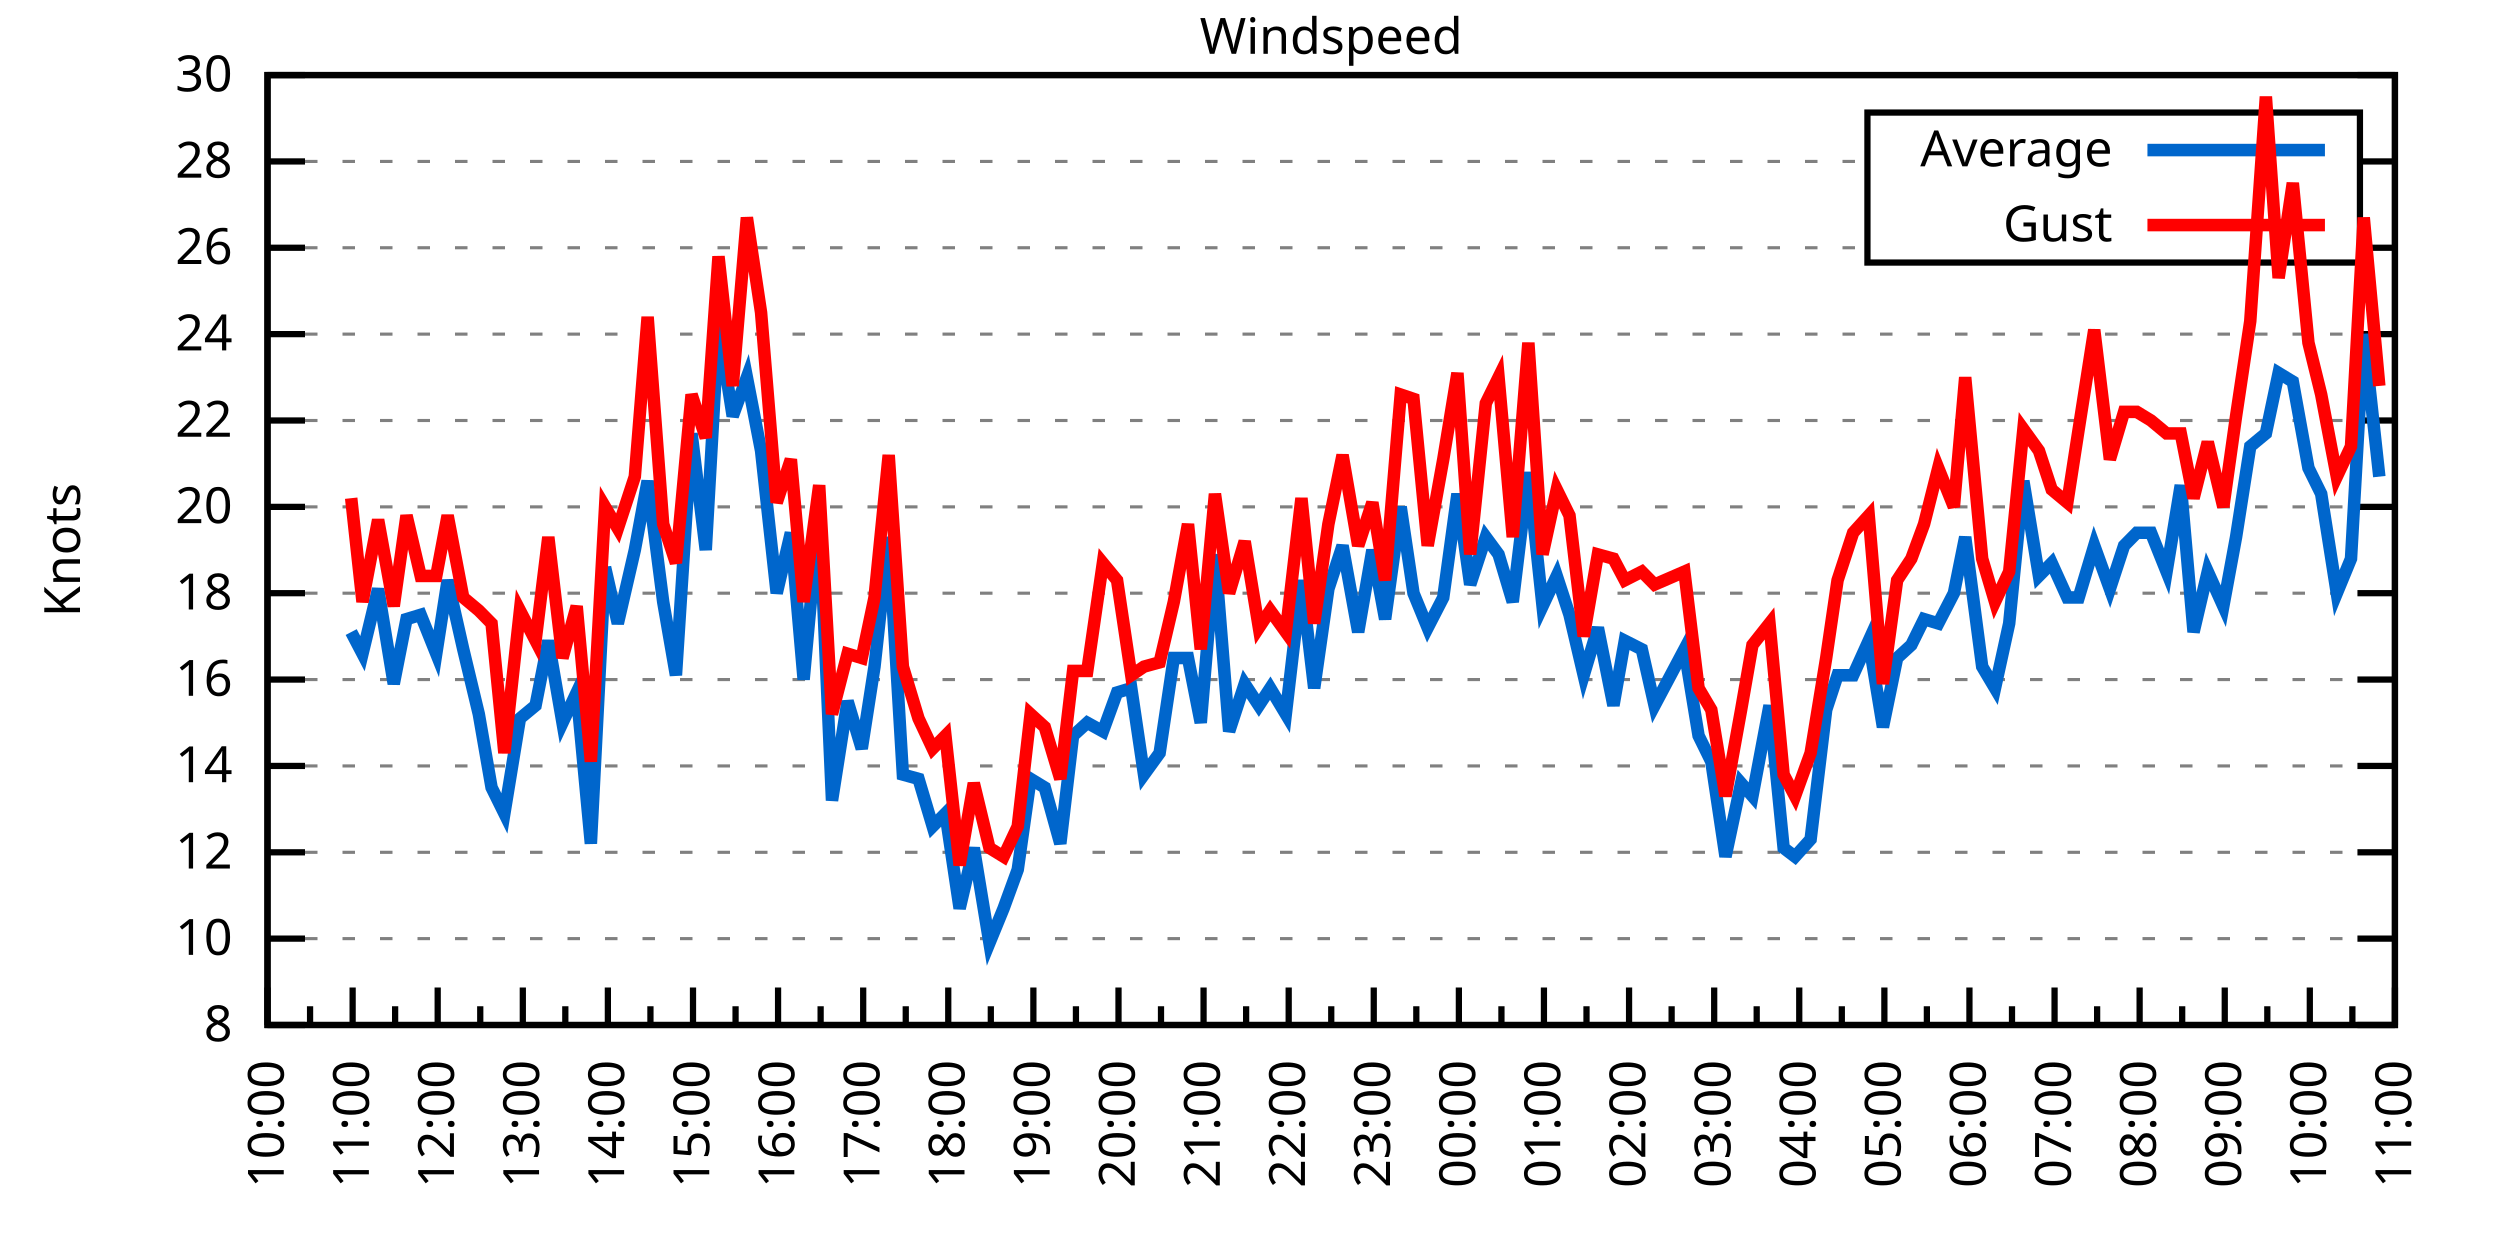
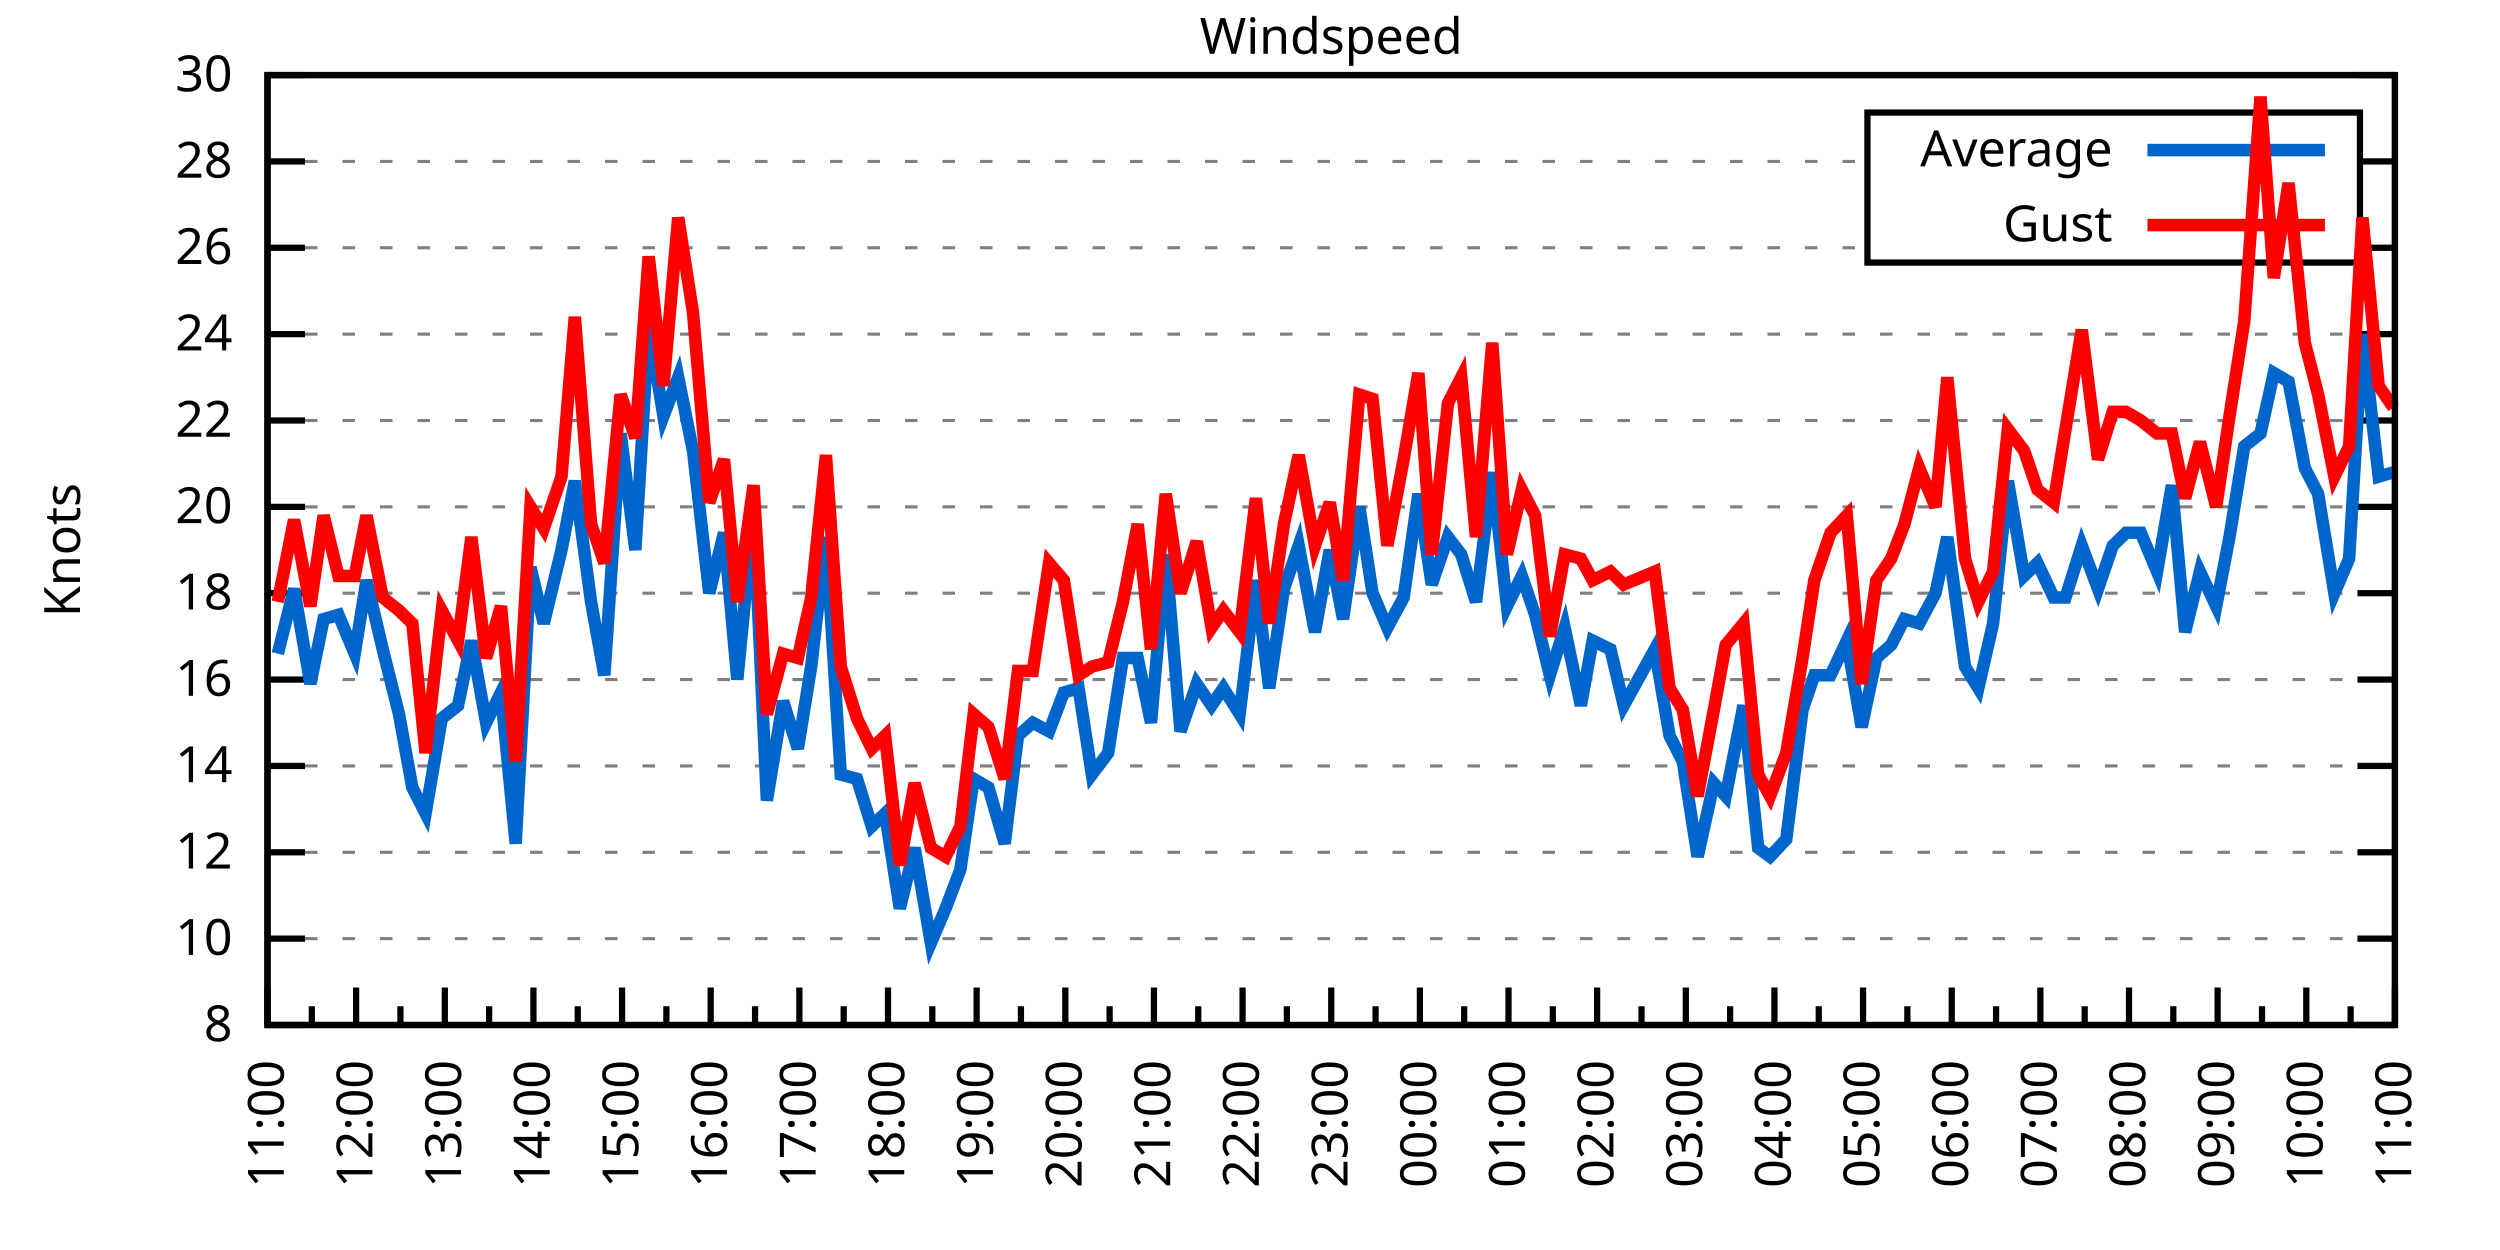
<svg xmlns="http://www.w3.org/2000/svg" xmlns:xlink="http://www.w3.org/1999/xlink" width="400" height="200" viewBox="0 0 400 200">
  <g id="gnuplot_canvas">
    <rect x="0" y="0" width="400" height="200" fill="none" />
    <defs>
      <circle id="gpDot" r="0.5" stroke-width="0.5" stroke="currentColor" />
      <path id="gpPt0" stroke-width="0.333" stroke="currentColor" d="M-1,0 h2 M0,-1 v2" />
      <path id="gpPt1" stroke-width="0.333" stroke="currentColor" d="M-1,-1 L1,1 M1,-1 L-1,1" />
      <path id="gpPt2" stroke-width="0.333" stroke="currentColor" d="M-1,0 L1,0 M0,-1 L0,1 M-1,-1 L1,1 M-1,1 L1,-1" />
      <rect id="gpPt3" stroke-width="0.333" stroke="currentColor" x="-1" y="-1" width="2" height="2" />
      <rect id="gpPt4" stroke-width="0.333" stroke="currentColor" fill="currentColor" x="-1" y="-1" width="2" height="2" />
      <circle id="gpPt5" stroke-width="0.333" stroke="currentColor" cx="0" cy="0" r="1" />
      <use xlink:href="#gpPt5" id="gpPt6" fill="currentColor" stroke="none" />
      <path id="gpPt7" stroke-width="0.333" stroke="currentColor" d="M0,-1.33 L-1.33,0.67 L1.33,0.67 z" />
      <use xlink:href="#gpPt7" id="gpPt8" fill="currentColor" stroke="none" />
      <use xlink:href="#gpPt7" id="gpPt9" stroke="currentColor" transform="rotate(180)" />
      <use xlink:href="#gpPt9" id="gpPt10" fill="currentColor" stroke="none" />
      <use xlink:href="#gpPt3" id="gpPt11" stroke="currentColor" transform="rotate(45)" />
      <use xlink:href="#gpPt11" id="gpPt12" fill="currentColor" stroke="none" />
      <path id="gpPt13" stroke-width="0.333" stroke="currentColor" d="M0,1.330 L1.265,0.411 L0.782,-1.067 L-0.782,-1.076 L-1.265,0.411 z" />
      <use xlink:href="#gpPt13" id="gpPt14" fill="currentColor" stroke="none" />
      <filter id="textbox" filterUnits="objectBoundingBox" x="0" y="0" height="1" width="1">
        <feFlood flood-color="white" flood-opacity="1" result="bgnd" />
        <feComposite in="SourceGraphic" in2="bgnd" operator="atop" />
      </filter>
      <filter id="greybox" filterUnits="objectBoundingBox" x="0" y="0" height="1" width="1">
        <feFlood flood-color="lightgrey" flood-opacity="1" result="grey" />
        <feComposite in="SourceGraphic" in2="grey" operator="atop" />
      </filter>
    </defs>
    <g fill="none" color="white" stroke="currentColor" stroke-width="1.00" stroke-linecap="butt" stroke-linejoin="miter">
</g>
    <g fill="none" color="black" stroke="currentColor" stroke-width="1.00" stroke-linecap="butt" stroke-linejoin="miter">
      <g stroke="none" shape-rendering="crispEdges">
        <polygon fill="rgb(255, 255, 255)" points="42.80,164.00 383.18,164.00 383.18,12.02 42.80,12.02 " />
      </g>
    </g>
    <g fill="none" color="black" stroke="currentColor" stroke-width="1.00" stroke-linecap="butt" stroke-linejoin="miter">
</g>
    <g fill="none" color="black" stroke="black" stroke-width="0.50" stroke-linecap="butt" stroke-linejoin="miter">
</g>
    <g fill="none" color="gray" stroke="currentColor" stroke-width="0.50" stroke-linecap="butt" stroke-linejoin="miter">
      <path stroke="gray" stroke-dasharray="2,4" class="gridline" d="M42.80,164.00 L383.19,164.00  " />
    </g>
    <g fill="none" color="gray" stroke="gray" stroke-width="1.00" stroke-linecap="butt" stroke-linejoin="miter">
</g>
    <g fill="none" color="black" stroke="currentColor" stroke-width="1.00" stroke-linecap="butt" stroke-linejoin="miter">
      <path stroke="black" d="M42.80,164.00 L48.80,164.00 M383.19,164.00 L377.19,164.00  " />
      <g transform="translate(37.20,166.60)" stroke="none" fill="black" font-family="Sans" font-size="8.00" text-anchor="end">
        <text>
          <tspan font-family="Sans"> 8</tspan>
        </text>
      </g>
    </g>
    <g fill="none" color="black" stroke="currentColor" stroke-width="1.00" stroke-linecap="butt" stroke-linejoin="miter">
</g>
    <g fill="none" color="black" stroke="black" stroke-width="0.50" stroke-linecap="butt" stroke-linejoin="miter">
</g>
    <g fill="none" color="gray" stroke="currentColor" stroke-width="0.50" stroke-linecap="butt" stroke-linejoin="miter">
      <path stroke="gray" stroke-dasharray="2,4" class="gridline" d="M42.80,150.18 L383.19,150.18  " />
    </g>
    <g fill="none" color="gray" stroke="gray" stroke-width="1.00" stroke-linecap="butt" stroke-linejoin="miter">
</g>
    <g fill="none" color="black" stroke="currentColor" stroke-width="1.00" stroke-linecap="butt" stroke-linejoin="miter">
      <path stroke="black" d="M42.80,150.18 L48.80,150.18 M383.19,150.18 L377.19,150.18  " />
      <g transform="translate(37.20,152.78)" stroke="none" fill="black" font-family="Sans" font-size="8.00" text-anchor="end">
        <text>
          <tspan font-family="Sans"> 10</tspan>
        </text>
      </g>
    </g>
    <g fill="none" color="black" stroke="currentColor" stroke-width="1.00" stroke-linecap="butt" stroke-linejoin="miter">
</g>
    <g fill="none" color="black" stroke="black" stroke-width="0.50" stroke-linecap="butt" stroke-linejoin="miter">
</g>
    <g fill="none" color="gray" stroke="currentColor" stroke-width="0.50" stroke-linecap="butt" stroke-linejoin="miter">
      <path stroke="gray" stroke-dasharray="2,4" class="gridline" d="M42.80,136.37 L383.19,136.37  " />
    </g>
    <g fill="none" color="gray" stroke="gray" stroke-width="1.00" stroke-linecap="butt" stroke-linejoin="miter">
</g>
    <g fill="none" color="black" stroke="currentColor" stroke-width="1.00" stroke-linecap="butt" stroke-linejoin="miter">
      <path stroke="black" d="M42.80,136.37 L48.80,136.37 M383.19,136.37 L377.19,136.37  " />
      <g transform="translate(37.20,138.97)" stroke="none" fill="black" font-family="Sans" font-size="8.00" text-anchor="end">
        <text>
          <tspan font-family="Sans"> 12</tspan>
        </text>
      </g>
    </g>
    <g fill="none" color="black" stroke="currentColor" stroke-width="1.00" stroke-linecap="butt" stroke-linejoin="miter">
</g>
    <g fill="none" color="black" stroke="black" stroke-width="0.50" stroke-linecap="butt" stroke-linejoin="miter">
</g>
    <g fill="none" color="gray" stroke="currentColor" stroke-width="0.50" stroke-linecap="butt" stroke-linejoin="miter">
      <path stroke="gray" stroke-dasharray="2,4" class="gridline" d="M42.80,122.55 L383.19,122.55  " />
    </g>
    <g fill="none" color="gray" stroke="gray" stroke-width="1.00" stroke-linecap="butt" stroke-linejoin="miter">
</g>
    <g fill="none" color="black" stroke="currentColor" stroke-width="1.00" stroke-linecap="butt" stroke-linejoin="miter">
      <path stroke="black" d="M42.80,122.55 L48.80,122.55 M383.19,122.55 L377.19,122.55  " />
      <g transform="translate(37.20,125.15)" stroke="none" fill="black" font-family="Sans" font-size="8.00" text-anchor="end">
        <text>
          <tspan font-family="Sans"> 14</tspan>
        </text>
      </g>
    </g>
    <g fill="none" color="black" stroke="currentColor" stroke-width="1.00" stroke-linecap="butt" stroke-linejoin="miter">
</g>
    <g fill="none" color="black" stroke="black" stroke-width="0.50" stroke-linecap="butt" stroke-linejoin="miter">
</g>
    <g fill="none" color="gray" stroke="currentColor" stroke-width="0.50" stroke-linecap="butt" stroke-linejoin="miter">
      <path stroke="gray" stroke-dasharray="2,4" class="gridline" d="M42.80,108.73 L383.19,108.73  " />
    </g>
    <g fill="none" color="gray" stroke="gray" stroke-width="1.00" stroke-linecap="butt" stroke-linejoin="miter">
</g>
    <g fill="none" color="black" stroke="currentColor" stroke-width="1.00" stroke-linecap="butt" stroke-linejoin="miter">
      <path stroke="black" d="M42.80,108.73 L48.80,108.73 M383.19,108.73 L377.19,108.73  " />
      <g transform="translate(37.20,111.33)" stroke="none" fill="black" font-family="Sans" font-size="8.00" text-anchor="end">
        <text>
          <tspan font-family="Sans"> 16</tspan>
        </text>
      </g>
    </g>
    <g fill="none" color="black" stroke="currentColor" stroke-width="1.00" stroke-linecap="butt" stroke-linejoin="miter">
</g>
    <g fill="none" color="black" stroke="black" stroke-width="0.50" stroke-linecap="butt" stroke-linejoin="miter">
</g>
    <g fill="none" color="gray" stroke="currentColor" stroke-width="0.50" stroke-linecap="butt" stroke-linejoin="miter">
      <path stroke="gray" stroke-dasharray="2,4" class="gridline" d="M42.80,94.91 L383.19,94.91  " />
    </g>
    <g fill="none" color="gray" stroke="gray" stroke-width="1.00" stroke-linecap="butt" stroke-linejoin="miter">
</g>
    <g fill="none" color="black" stroke="currentColor" stroke-width="1.00" stroke-linecap="butt" stroke-linejoin="miter">
      <path stroke="black" d="M42.80,94.91 L48.80,94.91 M383.19,94.91 L377.19,94.91  " />
      <g transform="translate(37.20,97.51)" stroke="none" fill="black" font-family="Sans" font-size="8.00" text-anchor="end">
        <text>
          <tspan font-family="Sans"> 18</tspan>
        </text>
      </g>
    </g>
    <g fill="none" color="black" stroke="currentColor" stroke-width="1.00" stroke-linecap="butt" stroke-linejoin="miter">
</g>
    <g fill="none" color="black" stroke="black" stroke-width="0.50" stroke-linecap="butt" stroke-linejoin="miter">
</g>
    <g fill="none" color="gray" stroke="currentColor" stroke-width="0.50" stroke-linecap="butt" stroke-linejoin="miter">
      <path stroke="gray" stroke-dasharray="2,4" class="gridline" d="M42.80,81.10 L383.19,81.10  " />
    </g>
    <g fill="none" color="gray" stroke="gray" stroke-width="1.00" stroke-linecap="butt" stroke-linejoin="miter">
</g>
    <g fill="none" color="black" stroke="currentColor" stroke-width="1.00" stroke-linecap="butt" stroke-linejoin="miter">
      <path stroke="black" d="M42.80,81.10 L48.80,81.10 M383.19,81.10 L377.19,81.10  " />
      <g transform="translate(37.20,83.70)" stroke="none" fill="black" font-family="Sans" font-size="8.00" text-anchor="end">
        <text>
          <tspan font-family="Sans"> 20</tspan>
        </text>
      </g>
    </g>
    <g fill="none" color="black" stroke="currentColor" stroke-width="1.00" stroke-linecap="butt" stroke-linejoin="miter">
</g>
    <g fill="none" color="black" stroke="black" stroke-width="0.50" stroke-linecap="butt" stroke-linejoin="miter">
</g>
    <g fill="none" color="gray" stroke="currentColor" stroke-width="0.50" stroke-linecap="butt" stroke-linejoin="miter">
      <path stroke="gray" stroke-dasharray="2,4" class="gridline" d="M42.80,67.28 L383.19,67.28  " />
    </g>
    <g fill="none" color="gray" stroke="gray" stroke-width="1.00" stroke-linecap="butt" stroke-linejoin="miter">
</g>
    <g fill="none" color="black" stroke="currentColor" stroke-width="1.00" stroke-linecap="butt" stroke-linejoin="miter">
      <path stroke="black" d="M42.80,67.28 L48.80,67.28 M383.19,67.28 L377.19,67.28  " />
      <g transform="translate(37.20,69.88)" stroke="none" fill="black" font-family="Sans" font-size="8.00" text-anchor="end">
        <text>
          <tspan font-family="Sans"> 22</tspan>
        </text>
      </g>
    </g>
    <g fill="none" color="black" stroke="currentColor" stroke-width="1.00" stroke-linecap="butt" stroke-linejoin="miter">
</g>
    <g fill="none" color="black" stroke="black" stroke-width="0.50" stroke-linecap="butt" stroke-linejoin="miter">
</g>
    <g fill="none" color="gray" stroke="currentColor" stroke-width="0.50" stroke-linecap="butt" stroke-linejoin="miter">
      <path stroke="gray" stroke-dasharray="2,4" class="gridline" d="M42.80,53.46 L383.19,53.46  " />
    </g>
    <g fill="none" color="gray" stroke="gray" stroke-width="1.00" stroke-linecap="butt" stroke-linejoin="miter">
</g>
    <g fill="none" color="black" stroke="currentColor" stroke-width="1.00" stroke-linecap="butt" stroke-linejoin="miter">
      <path stroke="black" d="M42.80,53.46 L48.80,53.46 M383.19,53.46 L377.19,53.46  " />
      <g transform="translate(37.20,56.06)" stroke="none" fill="black" font-family="Sans" font-size="8.00" text-anchor="end">
        <text>
          <tspan font-family="Sans"> 24</tspan>
        </text>
      </g>
    </g>
    <g fill="none" color="black" stroke="currentColor" stroke-width="1.00" stroke-linecap="butt" stroke-linejoin="miter">
</g>
    <g fill="none" color="black" stroke="black" stroke-width="0.50" stroke-linecap="butt" stroke-linejoin="miter">
</g>
    <g fill="none" color="gray" stroke="currentColor" stroke-width="0.50" stroke-linecap="butt" stroke-linejoin="miter">
      <path stroke="gray" stroke-dasharray="2,4" class="gridline" d="M42.80,39.64 L298.79,39.64 M377.59,39.64 L383.19,39.64  " />
    </g>
    <g fill="none" color="gray" stroke="gray" stroke-width="1.00" stroke-linecap="butt" stroke-linejoin="miter">
</g>
    <g fill="none" color="black" stroke="currentColor" stroke-width="1.00" stroke-linecap="butt" stroke-linejoin="miter">
      <path stroke="black" d="M42.80,39.64 L48.80,39.64 M383.19,39.64 L377.19,39.64  " />
      <g transform="translate(37.20,42.24)" stroke="none" fill="black" font-family="Sans" font-size="8.00" text-anchor="end">
        <text>
          <tspan font-family="Sans"> 26</tspan>
        </text>
      </g>
    </g>
    <g fill="none" color="black" stroke="currentColor" stroke-width="1.00" stroke-linecap="butt" stroke-linejoin="miter">
</g>
    <g fill="none" color="black" stroke="black" stroke-width="0.50" stroke-linecap="butt" stroke-linejoin="miter">
</g>
    <g fill="none" color="gray" stroke="currentColor" stroke-width="0.50" stroke-linecap="butt" stroke-linejoin="miter">
      <path stroke="gray" stroke-dasharray="2,4" class="gridline" d="M42.80,25.83 L298.79,25.83 M377.59,25.83 L383.19,25.83  " />
    </g>
    <g fill="none" color="gray" stroke="gray" stroke-width="1.00" stroke-linecap="butt" stroke-linejoin="miter">
</g>
    <g fill="none" color="black" stroke="currentColor" stroke-width="1.00" stroke-linecap="butt" stroke-linejoin="miter">
      <path stroke="black" d="M42.80,25.83 L48.80,25.83 M383.19,25.83 L377.19,25.83  " />
      <g transform="translate(37.20,28.43)" stroke="none" fill="black" font-family="Sans" font-size="8.00" text-anchor="end">
        <text>
          <tspan font-family="Sans"> 28</tspan>
        </text>
      </g>
    </g>
    <g fill="none" color="black" stroke="currentColor" stroke-width="1.00" stroke-linecap="butt" stroke-linejoin="miter">
</g>
    <g fill="none" color="black" stroke="black" stroke-width="0.50" stroke-linecap="butt" stroke-linejoin="miter">
</g>
    <g fill="none" color="gray" stroke="currentColor" stroke-width="0.50" stroke-linecap="butt" stroke-linejoin="miter">
      <path stroke="gray" stroke-dasharray="2,4" class="gridline" d="M42.80,12.01 L383.19,12.01  " />
    </g>
    <g fill="none" color="gray" stroke="gray" stroke-width="1.00" stroke-linecap="butt" stroke-linejoin="miter">
</g>
    <g fill="none" color="black" stroke="currentColor" stroke-width="1.00" stroke-linecap="butt" stroke-linejoin="miter">
      <path stroke="black" d="M42.80,12.01 L48.80,12.01 M383.19,12.01 L377.19,12.01  " />
      <g transform="translate(37.20,14.61)" stroke="none" fill="black" font-family="Sans" font-size="8.00" text-anchor="end">
        <text>
          <tspan font-family="Sans"> 30</tspan>
        </text>
      </g>
    </g>
    <g fill="none" color="black" stroke="currentColor" stroke-width="1.00" stroke-linecap="butt" stroke-linejoin="miter">
      <path stroke="black" d="M42.80,164.00 L42.80,158.00  " />
      <g transform="translate(45.40,169.60) rotate(270)" stroke="none" fill="black" font-family="Sans" font-size="8.00" text-anchor="end">
        <text>
+           <tspan font-family="Sans">11:00</tspan>
+         </text>
+       </g>
+     </g>
+     <g fill="none" color="black" stroke="currentColor" stroke-width="1.00" stroke-linecap="butt" stroke-linejoin="miter">
+       <path stroke="black" d="M49.89,164.00 L49.89,161.00 M56.98,164.00 L56.98,158.00  " />
+       <g transform="translate(59.58,169.60) rotate(270)" stroke="none" fill="black" font-family="Sans" font-size="8.00" text-anchor="end">
+         <text>
+           <tspan font-family="Sans">12:00</tspan>
+         </text>
+       </g>
+     </g>
+     <g fill="none" color="black" stroke="currentColor" stroke-width="1.00" stroke-linecap="butt" stroke-linejoin="miter">
+       <path stroke="black" d="M64.07,164.00 L64.07,161.00 M71.17,164.00 L71.17,158.00  " />
+       <g transform="translate(73.77,169.60) rotate(270)" stroke="none" fill="black" font-family="Sans" font-size="8.00" text-anchor="end">
+         <text>
+           <tspan font-family="Sans">13:00</tspan>
+         </text>
+       </g>
+     </g>
+     <g fill="none" color="black" stroke="currentColor" stroke-width="1.00" stroke-linecap="butt" stroke-linejoin="miter">
+       <path stroke="black" d="M78.26,164.00 L78.26,161.00 M85.35,164.00 L85.35,158.00  " />
+       <g transform="translate(87.95,169.60) rotate(270)" stroke="none" fill="black" font-family="Sans" font-size="8.00" text-anchor="end">
+         <text>
+           <tspan font-family="Sans">14:00</tspan>
+         </text>
+       </g>
+     </g>
+     <g fill="none" color="black" stroke="currentColor" stroke-width="1.00" stroke-linecap="butt" stroke-linejoin="miter">
+       <path stroke="black" d="M92.44,164.00 L92.44,161.00 M99.53,164.00 L99.53,158.00  " />
+       <g transform="translate(102.13,169.60) rotate(270)" stroke="none" fill="black" font-family="Sans" font-size="8.00" text-anchor="end">
+         <text>
+           <tspan font-family="Sans">15:00</tspan>
+         </text>
+       </g>
+     </g>
+     <g fill="none" color="black" stroke="currentColor" stroke-width="1.00" stroke-linecap="butt" stroke-linejoin="miter">
+       <path stroke="black" d="M106.62,164.00 L106.62,161.00 M113.71,164.00 L113.71,158.00  " />
+       <g transform="translate(116.31,169.60) rotate(270)" stroke="none" fill="black" font-family="Sans" font-size="8.00" text-anchor="end">
+         <text>
+           <tspan font-family="Sans">16:00</tspan>
+         </text>
+       </g>
+     </g>
+     <g fill="none" color="black" stroke="currentColor" stroke-width="1.00" stroke-linecap="butt" stroke-linejoin="miter">
+       <path stroke="black" d="M120.81,164.00 L120.81,161.00 M127.90,164.00 L127.90,158.00  " />
+       <g transform="translate(130.50,169.60) rotate(270)" stroke="none" fill="black" font-family="Sans" font-size="8.00" text-anchor="end">
+         <text>
+           <tspan font-family="Sans">17:00</tspan>
+         </text>
+       </g>
+     </g>
+     <g fill="none" color="black" stroke="currentColor" stroke-width="1.00" stroke-linecap="butt" stroke-linejoin="miter">
+       <path stroke="black" d="M134.99,164.00 L134.99,161.00 M142.08,164.00 L142.08,158.00  " />
+       <g transform="translate(144.68,169.60) rotate(270)" stroke="none" fill="black" font-family="Sans" font-size="8.00" text-anchor="end">
+         <text>
+           <tspan font-family="Sans">18:00</tspan>
+         </text>
+       </g>
+     </g>
+     <g fill="none" color="black" stroke="currentColor" stroke-width="1.00" stroke-linecap="butt" stroke-linejoin="miter">
+       <path stroke="black" d="M149.17,164.00 L149.17,161.00 M156.26,164.00 L156.26,158.00  " />
+       <g transform="translate(158.86,169.60) rotate(270)" stroke="none" fill="black" font-family="Sans" font-size="8.00" text-anchor="end">
+         <text>
+           <tspan font-family="Sans">19:00</tspan>
+         </text>
+       </g>
+     </g>
+     <g fill="none" color="black" stroke="currentColor" stroke-width="1.00" stroke-linecap="butt" stroke-linejoin="miter">
+       <path stroke="black" d="M163.35,164.00 L163.35,161.00 M170.45,164.00 L170.45,158.00  " />
+       <g transform="translate(173.05,169.60) rotate(270)" stroke="none" fill="black" font-family="Sans" font-size="8.00" text-anchor="end">
+         <text>
+           <tspan font-family="Sans">20:00</tspan>
+         </text>
+       </g>
+     </g>
+     <g fill="none" color="black" stroke="currentColor" stroke-width="1.00" stroke-linecap="butt" stroke-linejoin="miter">
+       <path stroke="black" d="M177.54,164.00 L177.54,161.00 M184.63,164.00 L184.63,158.00  " />
+       <g transform="translate(187.23,169.60) rotate(270)" stroke="none" fill="black" font-family="Sans" font-size="8.00" text-anchor="end">
+         <text>
+           <tspan font-family="Sans">21:00</tspan>
+         </text>
+       </g>
+     </g>
+     <g fill="none" color="black" stroke="currentColor" stroke-width="1.00" stroke-linecap="butt" stroke-linejoin="miter">
+       <path stroke="black" d="M191.72,164.00 L191.72,161.00 M198.81,164.00 L198.81,158.00  " />
+       <g transform="translate(201.41,169.60) rotate(270)" stroke="none" fill="black" font-family="Sans" font-size="8.00" text-anchor="end">
+         <text>
+           <tspan font-family="Sans">22:00</tspan>
+         </text>
+       </g>
+     </g>
+     <g fill="none" color="black" stroke="currentColor" stroke-width="1.00" stroke-linecap="butt" stroke-linejoin="miter">
+       <path stroke="black" d="M205.90,164.00 L205.90,161.00 M213.00,164.00 L213.00,158.00  " />
+       <g transform="translate(215.60,169.60) rotate(270)" stroke="none" fill="black" font-family="Sans" font-size="8.00" text-anchor="end">
+         <text>
+           <tspan font-family="Sans">23:00</tspan>
+         </text>
+       </g>
+     </g>
+     <g fill="none" color="black" stroke="currentColor" stroke-width="1.00" stroke-linecap="butt" stroke-linejoin="miter">
+       <path stroke="black" d="M220.09,164.00 L220.09,161.00 M227.18,164.00 L227.18,158.00  " />
+       <g transform="translate(229.78,169.60) rotate(270)" stroke="none" fill="black" font-family="Sans" font-size="8.00" text-anchor="end">
+         <text>
+           <tspan font-family="Sans">00:00</tspan>
+         </text>
+       </g>
+     </g>
+     <g fill="none" color="black" stroke="currentColor" stroke-width="1.00" stroke-linecap="butt" stroke-linejoin="miter">
+       <path stroke="black" d="M234.27,164.00 L234.27,161.00 M241.36,164.00 L241.36,158.00  " />
+       <g transform="translate(243.96,169.60) rotate(270)" stroke="none" fill="black" font-family="Sans" font-size="8.00" text-anchor="end">
+         <text>
+           <tspan font-family="Sans">01:00</tspan>
+         </text>
+       </g>
+     </g>
+     <g fill="none" color="black" stroke="currentColor" stroke-width="1.00" stroke-linecap="butt" stroke-linejoin="miter">
+       <path stroke="black" d="M248.45,164.00 L248.45,161.00 M255.54,164.00 L255.54,158.00  " />
+       <g transform="translate(258.14,169.60) rotate(270)" stroke="none" fill="black" font-family="Sans" font-size="8.00" text-anchor="end">
+         <text>
+           <tspan font-family="Sans">02:00</tspan>
+         </text>
+       </g>
+     </g>
+     <g fill="none" color="black" stroke="currentColor" stroke-width="1.00" stroke-linecap="butt" stroke-linejoin="miter">
+       <path stroke="black" d="M262.64,164.00 L262.64,161.00 M269.73,164.00 L269.73,158.00  " />
+       <g transform="translate(272.33,169.60) rotate(270)" stroke="none" fill="black" font-family="Sans" font-size="8.00" text-anchor="end">
+         <text>
+           <tspan font-family="Sans">03:00</tspan>
+         </text>
+       </g>
+     </g>
+     <g fill="none" color="black" stroke="currentColor" stroke-width="1.00" stroke-linecap="butt" stroke-linejoin="miter">
+       <path stroke="black" d="M276.82,164.00 L276.82,161.00 M283.91,164.00 L283.91,158.00  " />
+       <g transform="translate(286.51,169.60) rotate(270)" stroke="none" fill="black" font-family="Sans" font-size="8.00" text-anchor="end">
+         <text>
+           <tspan font-family="Sans">04:00</tspan>
+         </text>
+       </g>
+     </g>
+     <g fill="none" color="black" stroke="currentColor" stroke-width="1.00" stroke-linecap="butt" stroke-linejoin="miter">
+       <path stroke="black" d="M291.00,164.00 L291.00,161.00 M298.09,164.00 L298.09,158.00  " />
+       <g transform="translate(300.69,169.60) rotate(270)" stroke="none" fill="black" font-family="Sans" font-size="8.00" text-anchor="end">
+         <text>
+           <tspan font-family="Sans">05:00</tspan>
+         </text>
+       </g>
+     </g>
+     <g fill="none" color="black" stroke="currentColor" stroke-width="1.00" stroke-linecap="butt" stroke-linejoin="miter">
+       <path stroke="black" d="M305.18,164.00 L305.18,161.00 M312.28,164.00 L312.28,158.00  " />
+       <g transform="translate(314.88,169.60) rotate(270)" stroke="none" fill="black" font-family="Sans" font-size="8.00" text-anchor="end">
+         <text>
+           <tspan font-family="Sans">06:00</tspan>
+         </text>
+       </g>
+     </g>
+     <g fill="none" color="black" stroke="currentColor" stroke-width="1.00" stroke-linecap="butt" stroke-linejoin="miter">
+       <path stroke="black" d="M319.37,164.00 L319.37,161.00 M326.46,164.00 L326.46,158.00  " />
+       <g transform="translate(329.06,169.60) rotate(270)" stroke="none" fill="black" font-family="Sans" font-size="8.00" text-anchor="end">
+         <text>
+           <tspan font-family="Sans">07:00</tspan>
+         </text>
+       </g>
+     </g>
+     <g fill="none" color="black" stroke="currentColor" stroke-width="1.00" stroke-linecap="butt" stroke-linejoin="miter">
+       <path stroke="black" d="M333.55,164.00 L333.55,161.00 M340.64,164.00 L340.64,158.00  " />
+       <g transform="translate(343.24,169.60) rotate(270)" stroke="none" fill="black" font-family="Sans" font-size="8.00" text-anchor="end">
+         <text>
+           <tspan font-family="Sans">08:00</tspan>
+         </text>
+       </g>
+     </g>
+     <g fill="none" color="black" stroke="currentColor" stroke-width="1.00" stroke-linecap="butt" stroke-linejoin="miter">
+       <path stroke="black" d="M347.73,164.00 L347.73,161.00 M354.82,164.00 L354.82,158.00  " />
+       <g transform="translate(357.42,169.60) rotate(270)" stroke="none" fill="black" font-family="Sans" font-size="8.00" text-anchor="end">
+         <text>
+           <tspan font-family="Sans">09:00</tspan>
+         </text>
+       </g>
+     </g>
+     <g fill="none" color="black" stroke="currentColor" stroke-width="1.00" stroke-linecap="butt" stroke-linejoin="miter">
+       <path stroke="black" d="M361.92,164.00 L361.92,161.00 M369.01,164.00 L369.01,158.00  " />
+       <g transform="translate(371.61,169.60) rotate(270)" stroke="none" fill="black" font-family="Sans" font-size="8.00" text-anchor="end">
+         <text>
          <tspan font-family="Sans">10:00</tspan>
        </text>
      </g>
    </g>
    <g fill="none" color="black" stroke="currentColor" stroke-width="1.00" stroke-linecap="butt" stroke-linejoin="miter">
-       <path stroke="black" d="M49.61,164.00 L49.61,161.00 M56.42,164.00 L56.42,158.00  " />
-       <g transform="translate(59.02,169.60) rotate(270)" stroke="none" fill="black" font-family="Sans" font-size="8.00" text-anchor="end">
-         <text>
-           <tspan font-family="Sans">11:00</tspan>
-         </text>
-       </g>
-     </g>
-     <g fill="none" color="black" stroke="currentColor" stroke-width="1.00" stroke-linecap="butt" stroke-linejoin="miter">
-       <path stroke="black" d="M63.22,164.00 L63.22,161.00 M70.03,164.00 L70.03,158.00  " />
-       <g transform="translate(72.63,169.60) rotate(270)" stroke="none" fill="black" font-family="Sans" font-size="8.00" text-anchor="end">
-         <text>
-           <tspan font-family="Sans">12:00</tspan>
-         </text>
-       </g>
-     </g>
-     <g fill="none" color="black" stroke="currentColor" stroke-width="1.00" stroke-linecap="butt" stroke-linejoin="miter">
-       <path stroke="black" d="M76.84,164.00 L76.84,161.00 M83.65,164.00 L83.65,158.00  " />
-       <g transform="translate(86.25,169.60) rotate(270)" stroke="none" fill="black" font-family="Sans" font-size="8.00" text-anchor="end">
-         <text>
-           <tspan font-family="Sans">13:00</tspan>
-         </text>
-       </g>
-     </g>
-     <g fill="none" color="black" stroke="currentColor" stroke-width="1.00" stroke-linecap="butt" stroke-linejoin="miter">
-       <path stroke="black" d="M90.45,164.00 L90.45,161.00 M97.26,164.00 L97.26,158.00  " />
-       <g transform="translate(99.86,169.60) rotate(270)" stroke="none" fill="black" font-family="Sans" font-size="8.00" text-anchor="end">
-         <text>
-           <tspan font-family="Sans">14:00</tspan>
-         </text>
-       </g>
-     </g>
-     <g fill="none" color="black" stroke="currentColor" stroke-width="1.00" stroke-linecap="butt" stroke-linejoin="miter">
-       <path stroke="black" d="M104.07,164.00 L104.07,161.00 M110.88,164.00 L110.88,158.00  " />
-       <g transform="translate(113.48,169.60) rotate(270)" stroke="none" fill="black" font-family="Sans" font-size="8.00" text-anchor="end">
-         <text>
-           <tspan font-family="Sans">15:00</tspan>
-         </text>
-       </g>
-     </g>
-     <g fill="none" color="black" stroke="currentColor" stroke-width="1.00" stroke-linecap="butt" stroke-linejoin="miter">
-       <path stroke="black" d="M117.69,164.00 L117.69,161.00 M124.49,164.00 L124.49,158.00  " />
-       <g transform="translate(127.09,169.60) rotate(270)" stroke="none" fill="black" font-family="Sans" font-size="8.00" text-anchor="end">
-         <text>
-           <tspan font-family="Sans">16:00</tspan>
-         </text>
-       </g>
-     </g>
-     <g fill="none" color="black" stroke="currentColor" stroke-width="1.00" stroke-linecap="butt" stroke-linejoin="miter">
-       <path stroke="black" d="M131.30,164.00 L131.30,161.00 M138.11,164.00 L138.11,158.00  " />
-       <g transform="translate(140.71,169.60) rotate(270)" stroke="none" fill="black" font-family="Sans" font-size="8.00" text-anchor="end">
-         <text>
-           <tspan font-family="Sans">17:00</tspan>
-         </text>
-       </g>
-     </g>
-     <g fill="none" color="black" stroke="currentColor" stroke-width="1.00" stroke-linecap="butt" stroke-linejoin="miter">
-       <path stroke="black" d="M144.92,164.00 L144.92,161.00 M151.72,164.00 L151.72,158.00  " />
-       <g transform="translate(154.32,169.60) rotate(270)" stroke="none" fill="black" font-family="Sans" font-size="8.00" text-anchor="end">
-         <text>
-           <tspan font-family="Sans">18:00</tspan>
-         </text>
-       </g>
-     </g>
-     <g fill="none" color="black" stroke="currentColor" stroke-width="1.00" stroke-linecap="butt" stroke-linejoin="miter">
-       <path stroke="black" d="M158.53,164.00 L158.53,161.00 M165.34,164.00 L165.34,158.00  " />
-       <g transform="translate(167.94,169.60) rotate(270)" stroke="none" fill="black" font-family="Sans" font-size="8.00" text-anchor="end">
-         <text>
-           <tspan font-family="Sans">19:00</tspan>
-         </text>
-       </g>
-     </g>
-     <g fill="none" color="black" stroke="currentColor" stroke-width="1.00" stroke-linecap="butt" stroke-linejoin="miter">
-       <path stroke="black" d="M172.15,164.00 L172.15,161.00 M178.96,164.00 L178.96,158.00  " />
-       <g transform="translate(181.56,169.60) rotate(270)" stroke="none" fill="black" font-family="Sans" font-size="8.00" text-anchor="end">
-         <text>
-           <tspan font-family="Sans">20:00</tspan>
-         </text>
-       </g>
-     </g>
-     <g fill="none" color="black" stroke="currentColor" stroke-width="1.00" stroke-linecap="butt" stroke-linejoin="miter">
-       <path stroke="black" d="M185.76,164.00 L185.76,161.00 M192.57,164.00 L192.57,158.00  " />
-       <g transform="translate(195.17,169.60) rotate(270)" stroke="none" fill="black" font-family="Sans" font-size="8.00" text-anchor="end">
-         <text>
-           <tspan font-family="Sans">21:00</tspan>
-         </text>
-       </g>
-     </g>
-     <g fill="none" color="black" stroke="currentColor" stroke-width="1.00" stroke-linecap="butt" stroke-linejoin="miter">
-       <path stroke="black" d="M199.38,164.00 L199.38,161.00 M206.19,164.00 L206.19,158.00  " />
-       <g transform="translate(208.79,169.60) rotate(270)" stroke="none" fill="black" font-family="Sans" font-size="8.00" text-anchor="end">
-         <text>
-           <tspan font-family="Sans">22:00</tspan>
-         </text>
-       </g>
-     </g>
-     <g fill="none" color="black" stroke="currentColor" stroke-width="1.00" stroke-linecap="butt" stroke-linejoin="miter">
-       <path stroke="black" d="M213.00,164.00 L213.00,161.00 M219.80,164.00 L219.80,158.00  " />
-       <g transform="translate(222.40,169.60) rotate(270)" stroke="none" fill="black" font-family="Sans" font-size="8.00" text-anchor="end">
-         <text>
-           <tspan font-family="Sans">23:00</tspan>
-         </text>
-       </g>
-     </g>
-     <g fill="none" color="black" stroke="currentColor" stroke-width="1.00" stroke-linecap="butt" stroke-linejoin="miter">
-       <path stroke="black" d="M226.61,164.00 L226.61,161.00 M233.42,164.00 L233.42,158.00  " />
-       <g transform="translate(236.02,169.60) rotate(270)" stroke="none" fill="black" font-family="Sans" font-size="8.00" text-anchor="end">
-         <text>
-           <tspan font-family="Sans">00:00</tspan>
-         </text>
-       </g>
-     </g>
-     <g fill="none" color="black" stroke="currentColor" stroke-width="1.00" stroke-linecap="butt" stroke-linejoin="miter">
-       <path stroke="black" d="M240.23,164.00 L240.23,161.00 M247.03,164.00 L247.03,158.00  " />
-       <g transform="translate(249.63,169.60) rotate(270)" stroke="none" fill="black" font-family="Sans" font-size="8.00" text-anchor="end">
-         <text>
-           <tspan font-family="Sans">01:00</tspan>
-         </text>
-       </g>
-     </g>
-     <g fill="none" color="black" stroke="currentColor" stroke-width="1.00" stroke-linecap="butt" stroke-linejoin="miter">
-       <path stroke="black" d="M253.84,164.00 L253.84,161.00 M260.65,164.00 L260.65,158.00  " />
-       <g transform="translate(263.25,169.60) rotate(270)" stroke="none" fill="black" font-family="Sans" font-size="8.00" text-anchor="end">
-         <text>
-           <tspan font-family="Sans">02:00</tspan>
-         </text>
-       </g>
-     </g>
-     <g fill="none" color="black" stroke="currentColor" stroke-width="1.00" stroke-linecap="butt" stroke-linejoin="miter">
-       <path stroke="black" d="M267.46,164.00 L267.46,161.00 M274.27,164.00 L274.27,158.00  " />
-       <g transform="translate(276.87,169.60) rotate(270)" stroke="none" fill="black" font-family="Sans" font-size="8.00" text-anchor="end">
-         <text>
-           <tspan font-family="Sans">03:00</tspan>
-         </text>
-       </g>
-     </g>
-     <g fill="none" color="black" stroke="currentColor" stroke-width="1.00" stroke-linecap="butt" stroke-linejoin="miter">
-       <path stroke="black" d="M281.07,164.00 L281.07,161.00 M287.88,164.00 L287.88,158.00  " />
-       <g transform="translate(290.48,169.60) rotate(270)" stroke="none" fill="black" font-family="Sans" font-size="8.00" text-anchor="end">
-         <text>
-           <tspan font-family="Sans">04:00</tspan>
-         </text>
-       </g>
-     </g>
-     <g fill="none" color="black" stroke="currentColor" stroke-width="1.00" stroke-linecap="butt" stroke-linejoin="miter">
-       <path stroke="black" d="M294.69,164.00 L294.69,161.00 M301.50,164.00 L301.50,158.00  " />
-       <g transform="translate(304.10,169.60) rotate(270)" stroke="none" fill="black" font-family="Sans" font-size="8.00" text-anchor="end">
-         <text>
-           <tspan font-family="Sans">05:00</tspan>
-         </text>
-       </g>
-     </g>
-     <g fill="none" color="black" stroke="currentColor" stroke-width="1.00" stroke-linecap="butt" stroke-linejoin="miter">
-       <path stroke="black" d="M308.30,164.00 L308.30,161.00 M315.11,164.00 L315.11,158.00  " />
-       <g transform="translate(317.71,169.60) rotate(270)" stroke="none" fill="black" font-family="Sans" font-size="8.00" text-anchor="end">
-         <text>
-           <tspan font-family="Sans">06:00</tspan>
-         </text>
-       </g>
-     </g>
-     <g fill="none" color="black" stroke="currentColor" stroke-width="1.00" stroke-linecap="butt" stroke-linejoin="miter">
-       <path stroke="black" d="M321.92,164.00 L321.92,161.00 M328.73,164.00 L328.73,158.00  " />
-       <g transform="translate(331.33,169.60) rotate(270)" stroke="none" fill="black" font-family="Sans" font-size="8.00" text-anchor="end">
-         <text>
-           <tspan font-family="Sans">07:00</tspan>
-         </text>
-       </g>
-     </g>
-     <g fill="none" color="black" stroke="currentColor" stroke-width="1.00" stroke-linecap="butt" stroke-linejoin="miter">
-       <path stroke="black" d="M335.54,164.00 L335.54,161.00 M342.34,164.00 L342.34,158.00  " />
-       <g transform="translate(344.94,169.60) rotate(270)" stroke="none" fill="black" font-family="Sans" font-size="8.00" text-anchor="end">
-         <text>
-           <tspan font-family="Sans">08:00</tspan>
-         </text>
-       </g>
-     </g>
-     <g fill="none" color="black" stroke="currentColor" stroke-width="1.00" stroke-linecap="butt" stroke-linejoin="miter">
-       <path stroke="black" d="M349.15,164.00 L349.15,161.00 M355.96,164.00 L355.96,158.00  " />
-       <g transform="translate(358.56,169.60) rotate(270)" stroke="none" fill="black" font-family="Sans" font-size="8.00" text-anchor="end">
-         <text>
-           <tspan font-family="Sans">09:00</tspan>
-         </text>
-       </g>
-     </g>
-     <g fill="none" color="black" stroke="currentColor" stroke-width="1.00" stroke-linecap="butt" stroke-linejoin="miter">
-       <path stroke="black" d="M362.77,164.00 L362.77,161.00 M369.57,164.00 L369.57,158.00  " />
-       <g transform="translate(372.17,169.60) rotate(270)" stroke="none" fill="black" font-family="Sans" font-size="8.00" text-anchor="end">
-         <text>
-           <tspan font-family="Sans">10:00</tspan>
-         </text>
-       </g>
-     </g>
-     <g fill="none" color="black" stroke="currentColor" stroke-width="1.00" stroke-linecap="butt" stroke-linejoin="miter">
-       <path stroke="black" d="M376.38,164.00 L376.38,161.00 M383.19,164.00 L383.19,158.00  " />
+       <path stroke="black" d="M376.10,164.00 L376.10,161.00 M383.19,164.00 L383.19,158.00  " />
      <g transform="translate(385.79,169.60) rotate(270)" stroke="none" fill="black" font-family="Sans" font-size="8.00" text-anchor="end">
        <text>
          <tspan font-family="Sans">11:00</tspan>
        </text>
      </g>
    </g>
    <g fill="none" color="black" stroke="currentColor" stroke-width="1.00" stroke-linecap="butt" stroke-linejoin="miter">
</g>
    <g fill="none" color="black" stroke="currentColor" stroke-width="1.00" stroke-linecap="butt" stroke-linejoin="miter">
      <path stroke="black" d="M42.80,12.01 L42.80,164.00 L383.19,164.00 L383.19,12.01 L42.80,12.01 Z  " />
    </g>
    <g fill="none" color="black" stroke="currentColor" stroke-width="1.00" stroke-linecap="butt" stroke-linejoin="miter">
      <g transform="translate(12.80,88.01) rotate(270)" stroke="none" fill="black" font-family="Sans" font-size="8.00" text-anchor="middle">
        <text>
          <tspan font-family="Sans">Knots</tspan>
        </text>
      </g>
    </g>
    <g fill="none" color="black" stroke="currentColor" stroke-width="1.00" stroke-linecap="butt" stroke-linejoin="miter">
</g>
    <g fill="none" color="black" stroke="currentColor" stroke-width="1.00" stroke-linecap="butt" stroke-linejoin="miter">
      <path stroke="black" d="M298.79,42.01 L298.79,18.01 L377.59,18.01 L377.59,42.01 L298.79,42.01 Z  " />
    </g>
    <g id="Windspeed_plot_1">
      <g fill="none" color="white" stroke="black" stroke-width="2.00" stroke-linecap="butt" stroke-linejoin="miter">
</g>
      <g fill="none" color="black" stroke="currentColor" stroke-width="2.00" stroke-linecap="butt" stroke-linejoin="miter">
        <g transform="translate(337.99,26.61)" stroke="none" fill="black" font-family="Sans" font-size="8.00" text-anchor="end">
          <text>
            <tspan font-family="Sans">Average</tspan>
          </text>
        </g>
      </g>
      <g fill="none" color="black" stroke="currentColor" stroke-width="2.00" stroke-linecap="butt" stroke-linejoin="miter">
-         <path stroke="rgb(  0, 102, 204)" d="M343.59,24.01 L371.99,24.01 M56.19,101.13 L58.00,104.59 L60.50,94.22 L63.00,109.42 L65.04,99.06 L67.31,98.37   L69.80,104.59 L71.62,92.84 L74.12,103.89 L76.61,114.26 L78.65,126.00 L80.70,130.15 L83.19,114.95 L85.69,112.88   L87.73,102.51 L90.00,115.64 L92.27,110.80 L94.54,134.98 L96.81,90.77 L98.85,99.75 L101.57,88.00 L103.62,76.95   L106.11,96.30 L108.15,108.04 L110.65,69.35 L112.92,88.00 L114.96,52.08 L117.23,66.59 L119.50,60.37 L121.77,72.12   L124.27,94.91 L126.54,85.24 L128.58,108.73 L131.07,81.79 L133.12,128.08 L135.61,112.19 L137.88,119.78 L139.92,106.66   L142.19,85.93 L144.46,123.93 L146.96,124.62 L149.23,132.22 L151.27,130.15 L153.54,145.35 L155.81,135.67 L158.31,150.87   L160.57,145.35 L162.84,139.13 L164.89,124.62 L167.16,126.00 L169.65,134.98 L171.69,117.71 L173.96,115.64 L176.46,117.02   L178.73,110.80 L181.00,110.11 L183.04,123.93 L185.54,120.48 L187.81,105.28 L190.08,105.28 L192.12,115.64 L194.39,88.70   L196.66,117.02 L199.15,109.42 L201.42,112.88 L203.24,110.11 L205.73,114.26 L208.23,92.84 L210.27,110.11 L212.54,94.22   L214.81,87.31 L217.31,101.13 L219.58,88.00 L221.62,99.06 L224.11,81.10 L226.16,94.91 L228.43,100.44 L230.92,95.60   L233.19,79.02 L235.23,93.53 L237.73,85.93 L239.77,88.70 L242.04,96.30 L244.54,75.57 L246.81,96.99 L249.08,92.15   L251.12,98.37 L253.39,108.04 L255.66,100.44 L258.15,112.88 L259.97,102.51 L262.69,103.89 L264.73,112.88 L269.50,103.89   L271.77,117.71 L273.81,121.86 L276.08,137.06 L278.58,125.31 L280.39,127.38 L283.12,112.88 L285.38,135.67 L287.20,137.06   L289.70,134.29 L292.19,113.57 L294.01,108.04 L296.50,108.04 L299.00,102.51 L301.27,116.33 L303.54,105.28 L305.81,103.20   L307.85,99.06 L310.12,99.75 L312.62,94.91 L314.43,85.93 L317.15,106.66 L319.20,110.11 L321.47,99.75 L323.74,76.95   L326.23,92.15 L328.27,90.08 L330.77,95.60 L332.59,95.60 L335.08,87.31 L337.58,94.22 L339.85,87.31 L341.89,85.24   L344.16,85.24 L346.65,91.46 L348.92,77.64 L350.97,101.13 L353.24,91.46 L355.73,96.99 L357.77,85.93 L360.04,71.42   L362.54,69.35 L364.58,59.68 L366.85,61.06 L369.35,74.88 L371.39,79.02 L373.89,94.91 L376.16,89.39 L378.20,53.46   L380.69,76.26  " />
+         <path stroke="rgb(  0, 102, 204)" d="M343.59,24.01 L371.99,24.01 M44.45,104.59 L47.05,94.22 L49.66,109.42 L51.78,99.06 L54.15,98.37 L56.75,104.59   L58.64,92.84 L61.24,103.89 L63.84,114.26 L65.97,126.00 L68.09,130.15 L70.69,114.95 L73.29,112.88 L75.42,102.51   L77.78,115.64 L80.15,110.80 L82.51,134.98 L84.88,90.77 L87.00,99.75 L89.84,88.00 L91.97,76.95 L94.57,96.30   L96.70,108.04 L99.30,69.35 L101.66,88.00 L103.79,52.08 L106.15,66.59 L108.51,60.37 L110.88,72.12 L113.48,94.91   L115.84,85.24 L117.97,108.73 L120.57,81.79 L122.70,128.08 L125.30,112.19 L127.66,119.78 L129.79,106.66 L132.15,85.93   L134.52,123.93 L137.12,124.62 L139.48,132.22 L141.61,130.15 L143.97,145.35 L146.34,135.67 L148.94,150.87 L151.30,145.35   L153.66,139.13 L155.79,124.62 L158.15,126.00 L160.75,134.98 L162.88,117.71 L165.25,115.64 L167.85,117.02 L170.21,110.80   L172.57,110.11 L174.70,123.93 L177.30,120.48 L179.67,105.28 L182.03,105.28 L184.16,115.64 L186.52,88.70 L188.88,117.02   L191.48,109.42 L193.85,112.88 L195.74,110.11 L198.34,114.26 L200.94,92.84 L203.07,110.11 L205.43,94.22 L207.79,87.31   L210.39,101.13 L212.76,88.00 L214.89,99.06 L217.49,81.10 L219.61,94.91 L221.98,100.44 L224.58,95.60 L226.94,79.02   L229.07,93.53 L231.67,85.93 L233.80,88.70 L236.16,96.30 L238.76,75.57 L241.12,96.99 L243.49,92.15 L245.62,98.37   L247.98,108.04 L250.34,100.44 L252.94,112.88 L254.83,102.51 L257.67,103.89 L259.80,112.88 L264.76,103.89 L267.13,117.71   L269.25,121.86 L271.62,137.06 L274.22,125.31 L276.11,127.38 L278.95,112.88 L281.31,135.67 L283.20,137.06 L285.80,134.29   L288.40,113.57 L290.29,108.04 L292.89,108.04 L295.49,102.51 L297.86,116.33 L300.22,105.28 L302.58,103.20 L304.71,99.06   L307.08,99.75 L309.68,94.91 L311.57,85.93 L314.40,106.66 L316.53,110.11 L318.89,99.75 L321.26,76.95 L323.86,92.15   L325.99,90.08 L328.59,95.60 L330.48,95.60 L333.08,87.31 L335.68,94.22 L338.04,87.31 L340.17,85.24 L342.53,85.24   L345.13,91.46 L347.50,77.64 L349.62,101.13 L351.99,91.46 L354.59,96.99 L356.72,85.93 L359.08,71.42 L361.68,69.35   L363.81,59.68 L366.17,61.06 L368.77,74.88 L370.90,79.02 L373.50,94.91 L375.86,89.39 L377.99,53.46 L380.59,76.26   L382.95,75.57  " />
      </g>
    </g>
    <g id="Windspeed_plot_2">
      <g fill="none" color="black" stroke="currentColor" stroke-width="2.00" stroke-linecap="butt" stroke-linejoin="miter">
        <g transform="translate(337.99,38.61)" stroke="none" fill="black" font-family="Sans" font-size="8.00" text-anchor="end">
          <text>
            <tspan font-family="Sans">Gust</tspan>
          </text>
        </g>
      </g>
      <g fill="none" color="black" stroke="currentColor" stroke-width="2.00" stroke-linecap="butt" stroke-linejoin="miter">
-         <path stroke="rgb(255,   0,   0)" d="M343.59,36.01 L371.99,36.01 M56.19,79.71 L58.00,96.30 L60.50,83.17 L63.00,96.99 L65.04,82.48 L67.31,92.15   L69.80,92.15 L71.62,82.48 L74.12,95.60 L76.61,97.68 L78.65,99.75 L80.70,120.48 L83.19,97.68 L85.69,102.51   L87.73,85.93 L90.00,105.28 L92.27,96.99 L94.54,121.86 L96.81,81.10 L98.85,84.55 L101.57,76.26 L103.62,50.70   L106.11,83.86 L108.15,90.08 L110.65,63.13 L112.92,70.04 L114.96,41.03 L117.23,61.75 L119.50,34.81 L121.77,50.01   L124.27,80.41 L126.54,73.50 L128.58,96.30 L131.07,77.64 L133.12,114.26 L135.61,104.59 L137.88,105.28 L139.92,95.60   L142.19,72.81 L144.46,106.66 L146.96,114.95 L149.23,119.78 L151.27,117.71 L153.54,138.44 L155.81,125.31 L158.31,135.67   L160.57,137.06 L162.84,132.22 L164.89,114.26 L167.16,116.33 L169.65,124.62 L171.69,107.35 L173.96,107.35 L176.46,90.08   L178.73,92.84 L181.00,108.04 L183.04,106.66 L185.54,105.97 L187.81,96.30 L190.08,83.86 L192.12,103.89 L194.39,79.02   L196.66,94.91 L199.15,86.62 L201.42,100.44 L203.24,97.68 L205.73,101.13 L208.23,79.71 L210.27,99.75 L212.54,83.86   L214.81,72.81 L217.31,87.31 L219.58,80.41 L221.62,92.84 L224.11,63.13 L226.16,63.82 L228.43,87.31 L230.92,73.50   L233.19,59.68 L235.23,88.70 L237.73,64.52 L239.77,60.37 L242.04,85.93 L244.54,54.84 L246.81,88.70 L249.08,78.33   L251.12,82.48 L253.39,101.82 L255.66,88.70 L258.15,89.39 L259.97,92.84 L262.69,91.46 L264.73,93.53 L269.50,91.46   L271.77,110.11 L273.81,113.57 L276.08,127.38 L278.58,113.57 L280.39,103.20 L283.12,99.75 L285.38,123.93 L287.20,127.38   L289.70,120.48 L292.19,105.28 L294.01,92.84 L296.50,85.24 L299.00,82.48 L301.27,109.42 L303.54,92.84 L305.81,89.39   L307.85,83.86 L310.12,74.88 L312.62,81.10 L314.43,60.37 L317.15,89.39 L319.20,96.30 L321.47,91.46 L323.74,68.66   L326.23,72.12 L328.27,78.33 L330.77,80.41 L332.59,68.66 L335.08,52.77 L337.58,73.50 L339.85,65.90 L341.89,65.90   L344.16,67.28 L346.65,69.35 L348.92,69.35 L350.97,79.71 L353.24,70.73 L355.73,81.10 L357.77,66.59 L360.04,51.39   L362.54,15.46 L364.58,44.48 L366.85,29.28 L369.35,54.84 L371.39,63.13 L373.89,76.26 L376.16,71.42 L378.20,34.81   L380.69,61.75  " />
+         <path stroke="rgb(255,   0,   0)" d="M343.59,36.01 L371.99,36.01 M44.45,96.30 L47.05,83.17 L49.66,96.99 L51.78,82.48 L54.15,92.15 L56.75,92.15   L58.64,82.48 L61.24,95.60 L63.84,97.68 L65.97,99.75 L68.09,120.48 L70.69,97.68 L73.29,102.51 L75.42,85.93   L77.78,105.28 L80.15,96.99 L82.51,121.86 L84.88,81.10 L87.00,84.55 L89.84,76.26 L91.97,50.70 L94.57,83.86   L96.70,90.08 L99.30,63.13 L101.66,70.04 L103.79,41.03 L106.15,61.75 L108.51,34.81 L110.88,50.01 L113.48,80.41   L115.84,73.50 L117.97,96.30 L120.57,77.64 L122.70,114.26 L125.30,104.59 L127.66,105.28 L129.79,95.60 L132.15,72.81   L134.52,106.66 L137.12,114.95 L139.48,119.78 L141.61,117.71 L143.97,138.44 L146.34,125.31 L148.94,135.67 L151.30,137.06   L153.66,132.22 L155.79,114.26 L158.15,116.33 L160.75,124.62 L162.88,107.35 L165.25,107.35 L167.85,90.08 L170.21,92.84   L172.57,108.04 L174.70,106.66 L177.30,105.97 L179.67,96.30 L182.03,83.86 L184.16,103.89 L186.52,79.02 L188.88,94.91   L191.48,86.62 L193.85,100.44 L195.74,97.68 L198.34,101.13 L200.94,79.71 L203.07,99.75 L205.43,83.86 L207.79,72.81   L210.39,87.31 L212.76,80.41 L214.89,92.84 L217.49,63.13 L219.61,63.82 L221.98,87.31 L224.58,73.50 L226.94,59.68   L229.07,88.70 L231.67,64.52 L233.80,60.37 L236.16,85.93 L238.76,54.84 L241.12,88.70 L243.49,78.33 L245.62,82.48   L247.98,101.82 L250.34,88.70 L252.94,89.39 L254.83,92.84 L257.67,91.46 L259.80,93.53 L264.76,91.46 L267.13,110.11   L269.25,113.57 L271.62,127.38 L274.22,113.57 L276.11,103.20 L278.95,99.75 L281.31,123.93 L283.20,127.38 L285.80,120.48   L288.40,105.28 L290.29,92.84 L292.89,85.24 L295.49,82.48 L297.86,109.42 L300.22,92.84 L302.58,89.39 L304.71,83.86   L307.08,74.88 L309.68,81.10 L311.57,60.37 L314.40,89.39 L316.53,96.30 L318.89,91.46 L321.26,68.66 L323.86,72.12   L325.99,78.33 L328.59,80.41 L330.48,68.66 L333.08,52.77 L335.68,73.50 L338.04,65.90 L340.17,65.90 L342.53,67.28   L345.13,69.35 L347.50,69.35 L349.62,79.71 L351.99,70.73 L354.59,81.10 L356.72,66.59 L359.08,51.39 L361.68,15.46   L363.81,44.48 L366.17,29.28 L368.77,54.84 L370.90,63.13 L373.50,76.26 L375.86,71.42 L377.99,34.81 L380.59,61.75   L382.95,65.21  " />
      </g>
    </g>
    <g fill="none" color="black" stroke="currentColor" stroke-width="2.00" stroke-linecap="butt" stroke-linejoin="miter">
</g>
    <g fill="none" color="black" stroke="black" stroke-width="1.00" stroke-linecap="butt" stroke-linejoin="miter">
</g>
    <g fill="none" color="black" stroke="currentColor" stroke-width="1.00" stroke-linecap="butt" stroke-linejoin="miter">
      <path stroke="black" d="M42.80,12.01 L42.80,164.00 L383.19,164.00 L383.19,12.01 L42.80,12.01 Z  " />
    </g>
    <g fill="none" color="black" stroke="currentColor" stroke-width="1.00" stroke-linecap="butt" stroke-linejoin="miter">
      <g transform="translate(212.99,8.61)" stroke="none" fill="black" font-family="Sans" font-size="8.00" text-anchor="middle">
        <text>
          <tspan font-family="Sans">Windspeed</tspan>
        </text>
      </g>
    </g>
    <g fill="none" color="black" stroke="currentColor" stroke-width="1.00" stroke-linecap="butt" stroke-linejoin="miter">
</g>
  </g>
</svg>
